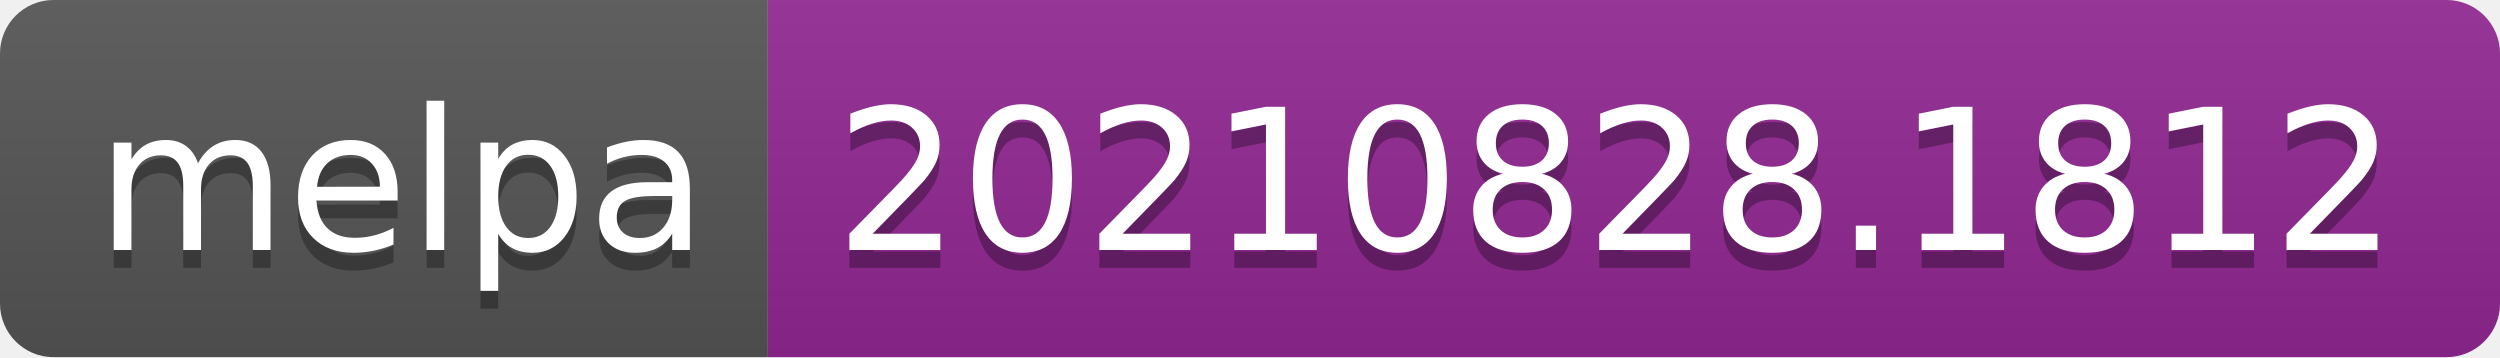
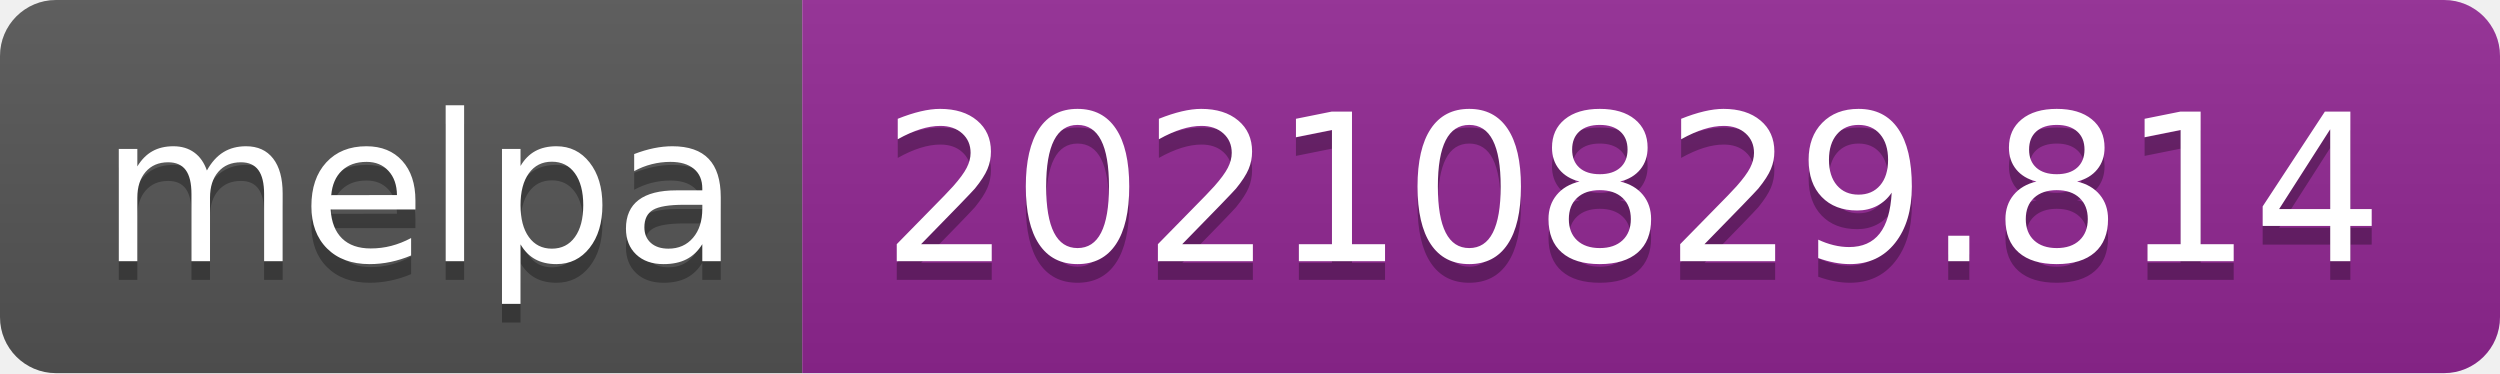
- <svg xmlns="http://www.w3.org/2000/svg" width="140" height="20" role="img" aria-label="melpa: 20210828.1812">
+ <svg xmlns="http://www.w3.org/2000/svg" width="134" height="20" role="img" aria-label="melpa: 20210829.814">
  <linearGradient id="s" x2="0" y2="100%">
    <stop offset="0" stop-color="#bbb" stop-opacity=".1" />
    <stop offset="1" stop-opacity=".1" />
  </linearGradient>
  <clipPath id="r">
-     <rect width="140" height="20" rx="3" fill="#fff" />
+     <rect width="134" height="20" rx="3" fill="#fff" />
  </clipPath>
  <g clip-path="url(#r)">
    <rect width="43" height="20" fill="#555" />
-     <rect x="43" width="97" height="20" fill="#922793" />
-     <rect width="140" height="20" fill="url(#s)" />
+     <rect x="43" width="91" height="20" fill="#922793" />
+     <rect width="134" height="20" fill="url(#s)" />
  </g>
  <g fill="#fff" text-anchor="middle" font-family="Verdana,Geneva,DejaVu Sans,sans-serif" text-rendering="geometricPrecision" font-size="110">
    <text aria-hidden="true" x="225" y="150" fill="#010101" fill-opacity=".3" transform="scale(.1)" textLength="330">melpa</text>
    <text x="225" y="140" transform="scale(.1)" fill="#fff" textLength="330">melpa</text>
-     <text aria-hidden="true" x="905" y="150" fill="#010101" fill-opacity=".3" transform="scale(.1)" textLength="870">20210828.1812</text>
-     <text x="905" y="140" transform="scale(.1)" fill="#fff" textLength="870">20210828.1812</text>
+     <text aria-hidden="true" x="875" y="150" fill="#010101" fill-opacity=".3" transform="scale(.1)" textLength="810">20210829.814</text>
+     <text x="875" y="140" transform="scale(.1)" fill="#fff" textLength="810">20210829.814</text>
  </g>
</svg>
